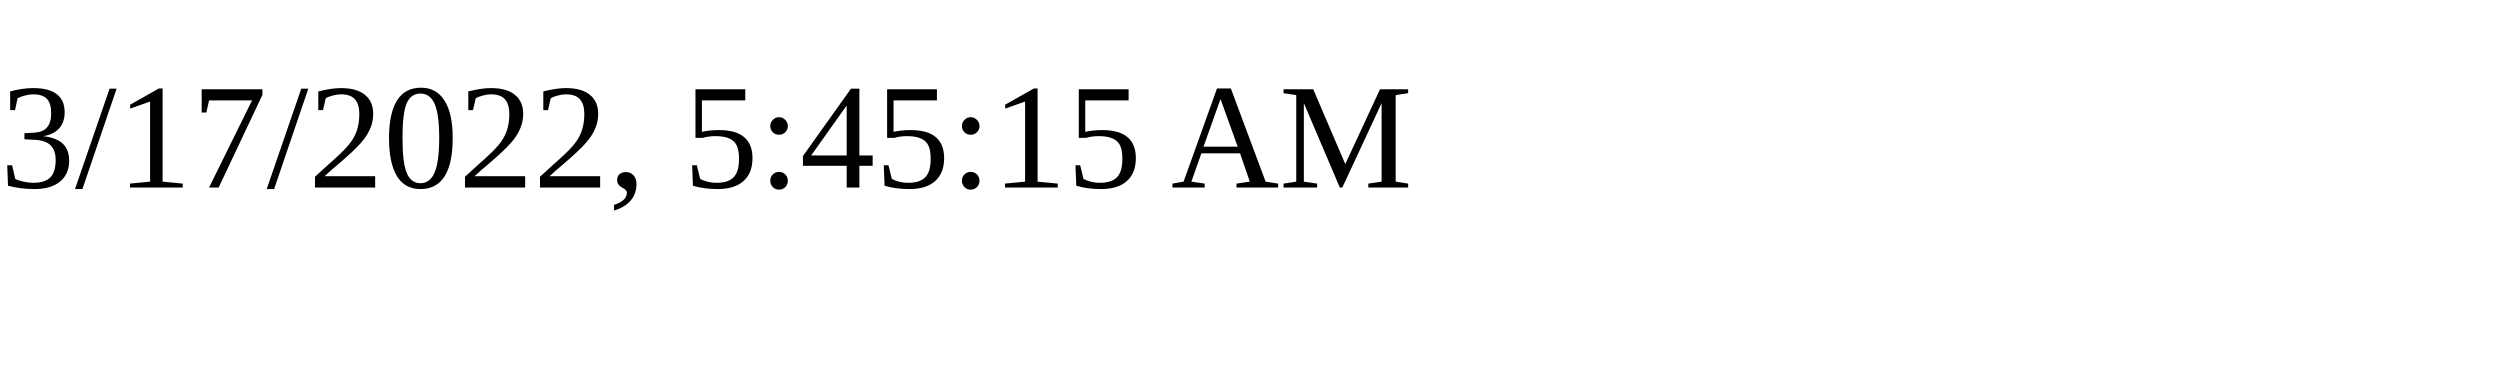
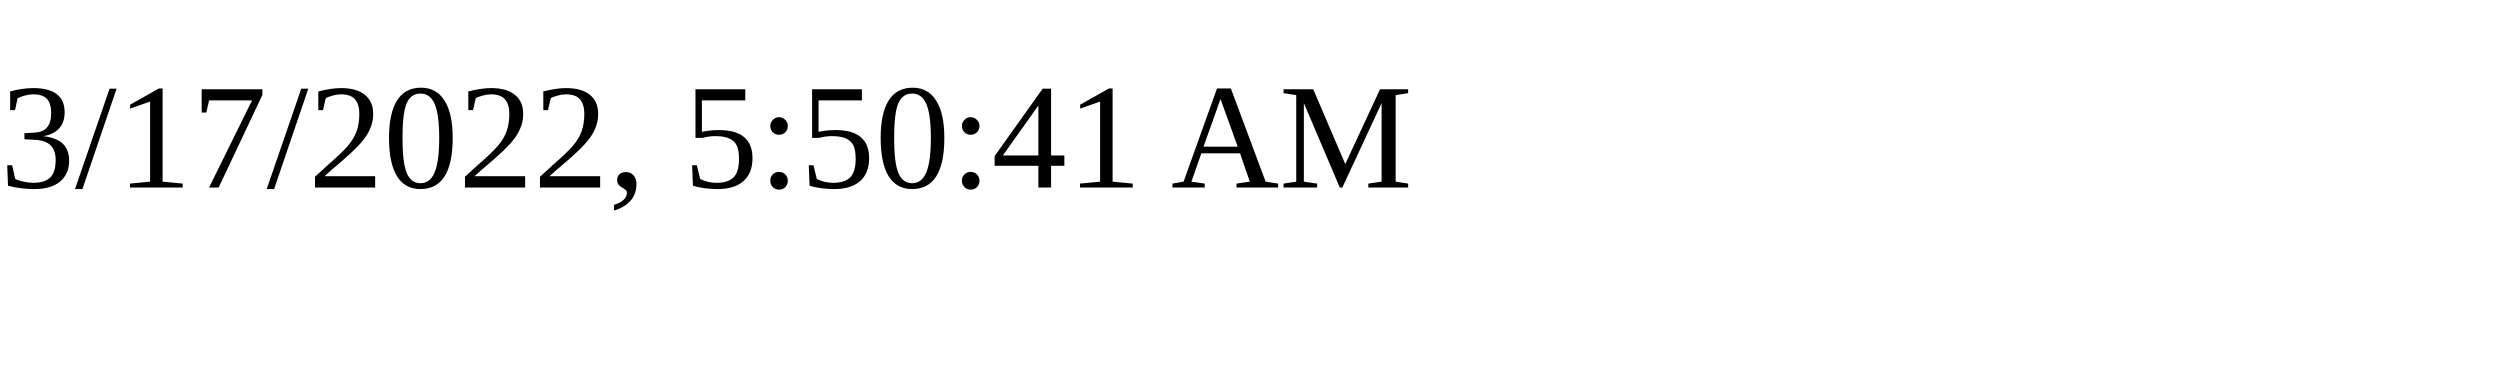
<svg xmlns="http://www.w3.org/2000/svg" height="30" width="200">
-   <text x="0" y="15">3/17/2022, 5:45:15 AM</text>
+   <text x="0" y="15">3/17/2022, 5:50:41 AM</text>
</svg>
